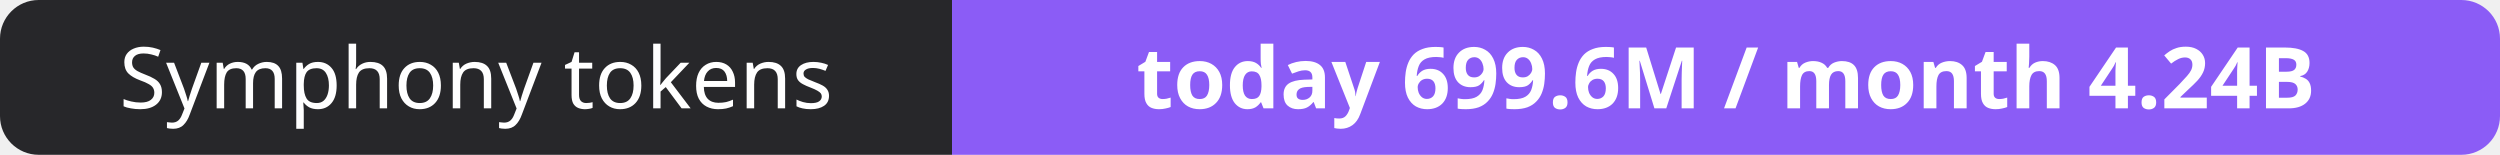
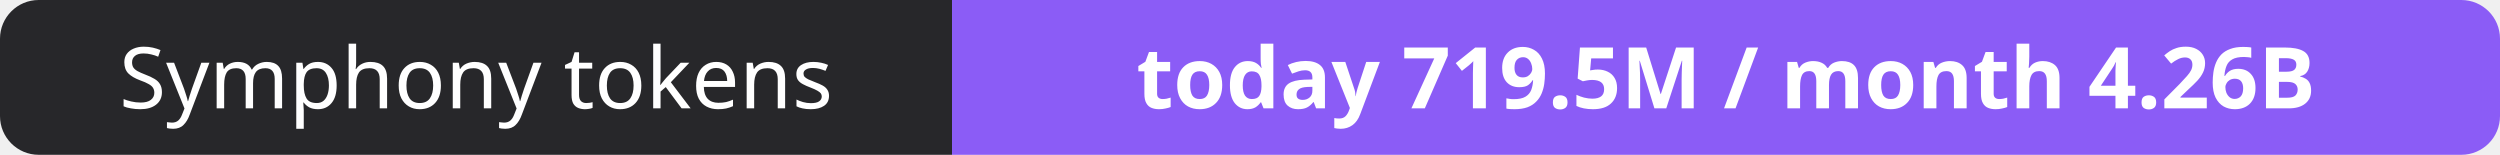
- <svg xmlns="http://www.w3.org/2000/svg" width="323" height="20" role="img" aria-label="Symphony tokens: today 699.6M / month 4.24B">
+ <svg xmlns="http://www.w3.org/2000/svg" width="323" height="20" role="img" aria-label="Symphony tokens: today 719.5M / month 4.26B">
  <clipPath id="r">
    <rect width="323" height="20" rx="5" fill="#fff" />
  </clipPath>
  <g clip-path="url(#r)">
    <rect width="123" height="20" fill="#27272a" />
    <rect x="123" width="200" height="20" fill="#8b5cf6" />
  </g>
  <g fill="#fff" text-anchor="middle" font-family="Verdana,Geneva,sans-serif" font-size="11">
    <text x="61.5" y="14">Symphony tokens</text>
-     <text x="223.0" y="14" font-weight="700">today 699.6M / month 4.24B</text>
+     <text x="223.0" y="14" font-weight="700">today 719.5M / month 4.26B</text>
  </g>
</svg>
